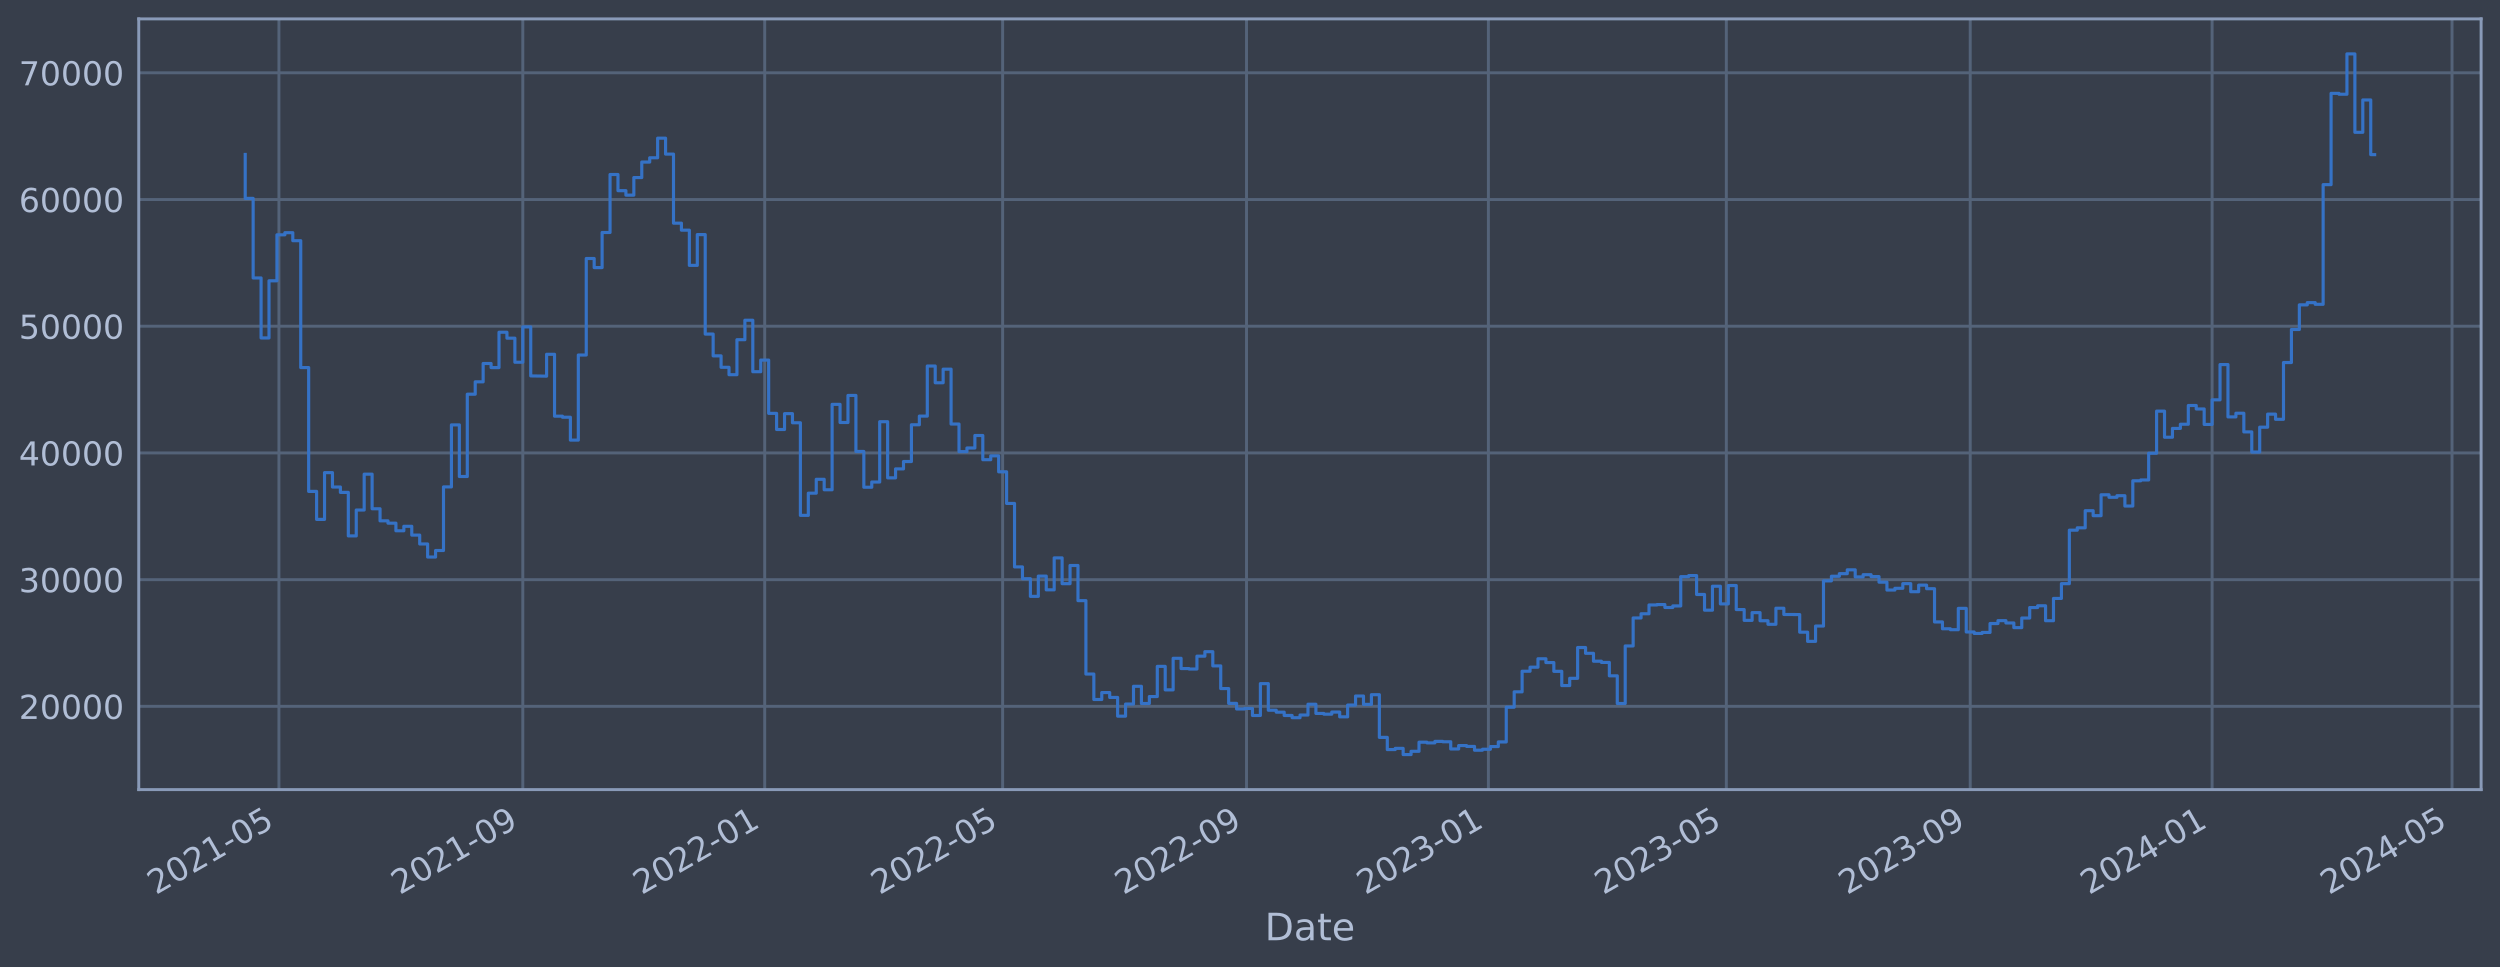
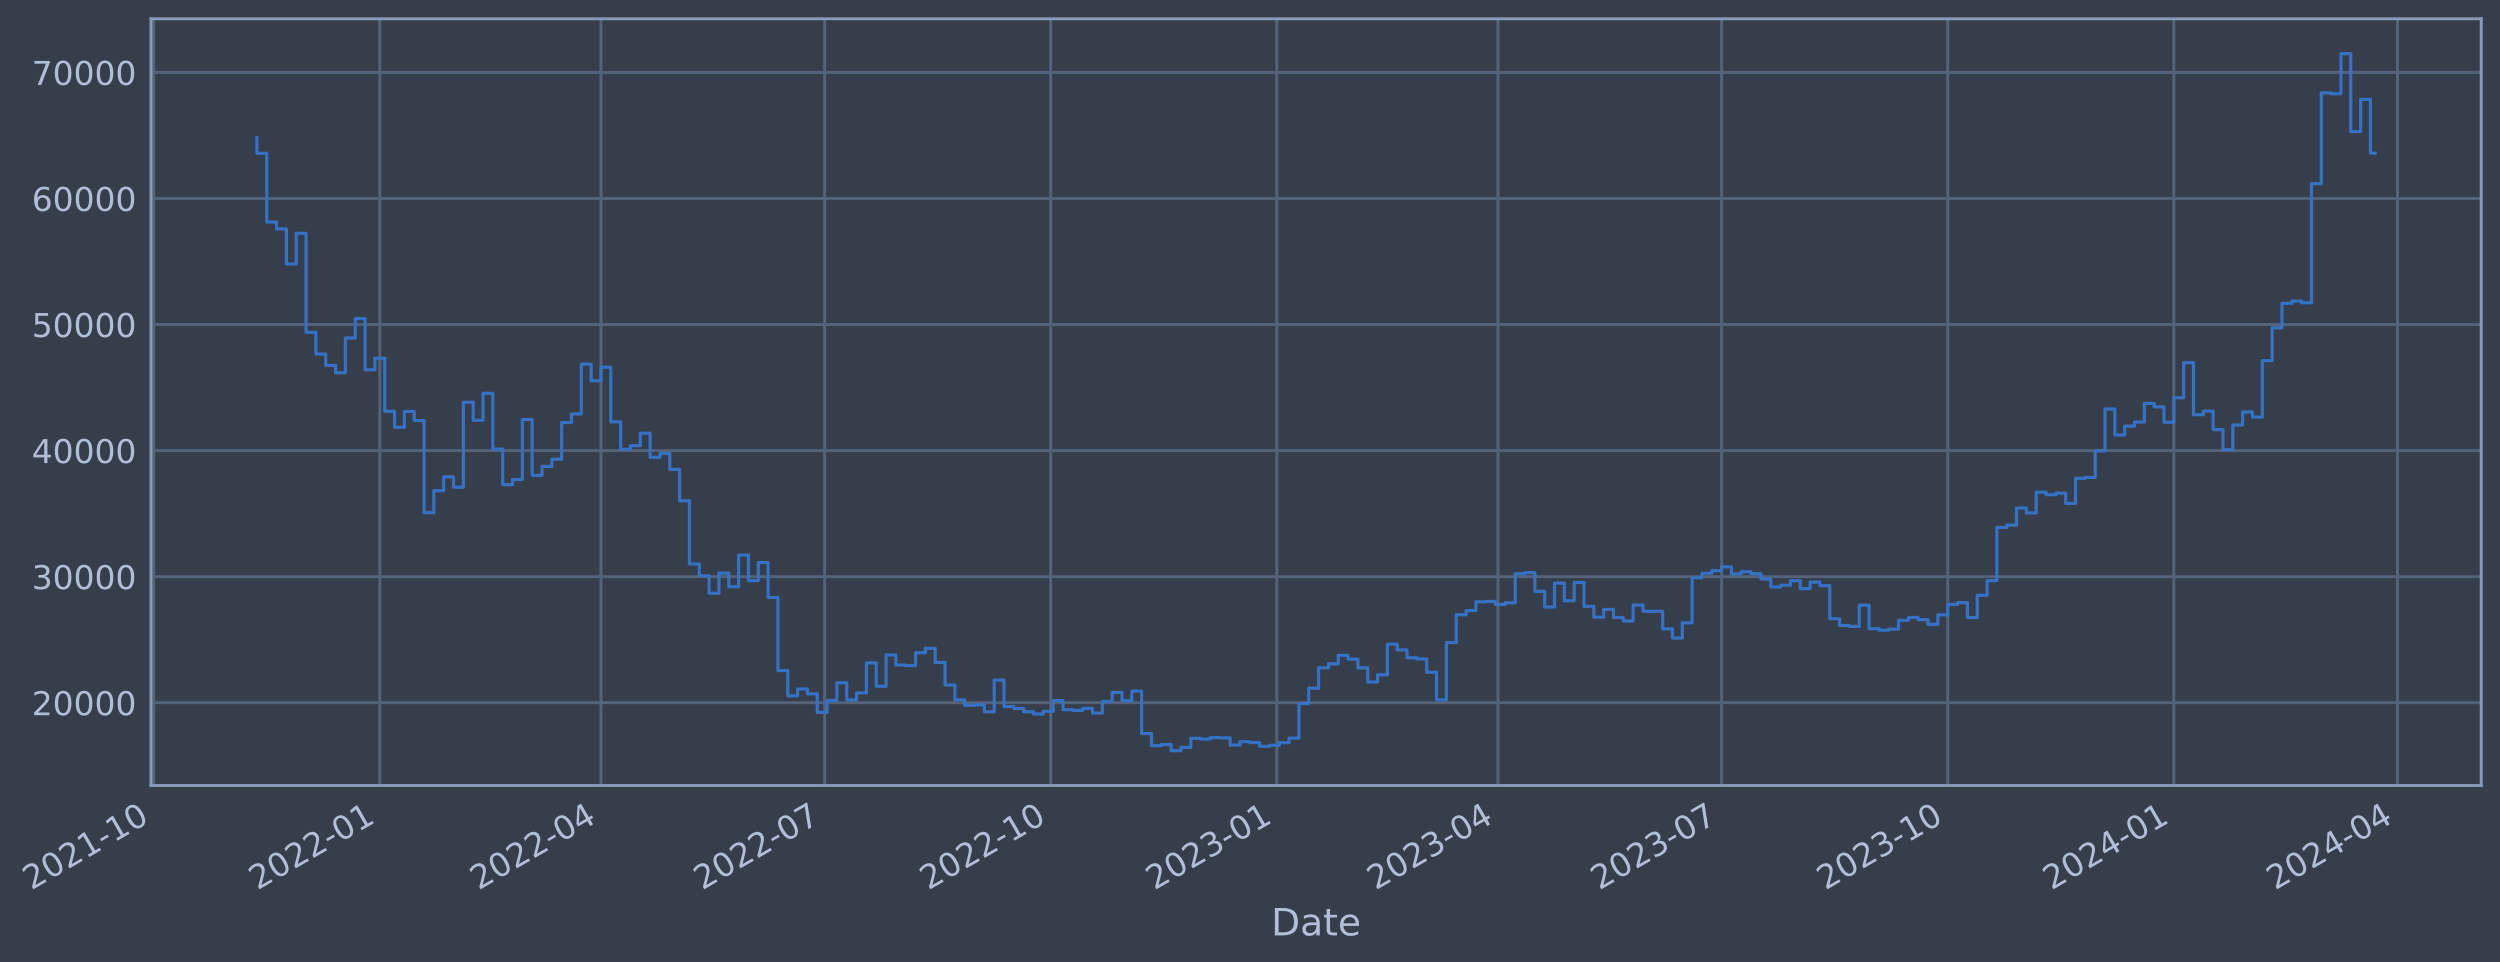
- <svg xmlns="http://www.w3.org/2000/svg" xmlns:xlink="http://www.w3.org/1999/xlink" width="952.884pt" height="368.58pt" viewBox="0 0 952.884 368.58" version="1.1">
+ <svg xmlns="http://www.w3.org/2000/svg" xmlns:xlink="http://www.w3.org/1999/xlink" width="957.856pt" height="368.58pt" viewBox="0 0 957.856 368.58" version="1.1">
  <defs>
    <style type="text/css">*{stroke-linejoin: round; stroke-linecap: butt}</style>
  </defs>
  <g id="figure_1">
    <g id="patch_1">
-       <path d="M 0 368.58  L 952.884 368.58  L 952.884 0  L 0 0  z " style="fill: #373e4b" />
+       <path d="M 0 368.58  L 957.856 368.58  L 957.856 0  L 0 0  z " style="fill: #373e4b" />
    </g>
    <g id="axes_1">
      <g id="patch_2">
-         <path d="M 52.884 300.96  L 945.684 300.96  L 945.684 7.2  L 52.884 7.2  z " style="fill: #373e4b" />
+         <path d="M 57.856 300.96  L 950.656 300.96  L 950.656 7.2  L 57.856 7.2  z " style="fill: #373e4b" />
      </g>
      <g id="matplotlib.axis_1">
        <g id="xtick_1">
          <g id="line2d_1">
-             <path d="M 106.313 300.96  L 106.313 7.2  " clip-path="url(#pd806ed8404)" style="fill: none; stroke: #546379; stroke-width: 1.12; stroke-linecap: square" />
+             <path d="M 58.89 300.96  L 58.89 7.2  " clip-path="url(#pe95bd32871)" style="fill: none; stroke: #546379; stroke-width: 1.12; stroke-linecap: square" />
          </g>
          <g id="line2d_2" />
          <g id="text_1">
-             <g style="fill: #b1bed6" transform="translate(59.40976 341.1745) rotate(-30) scale(0.126 -0.126)">
+             <g style="fill: #b1bed6" transform="translate(11.98702 341.1745) rotate(-30) scale(0.126 -0.126)">
              <defs>
                <path id="DejaVuSans-32" d="M 1228 531  L 3431 531  L 3431 0  L 469 0  L 469 531  Q 828 903 1448 1529  Q 2069 2156 2228 2338  Q 2531 2678 2651 2914  Q 2772 3150 2772 3378  Q 2772 3750 2511 3984  Q 2250 4219 1831 4219  Q 1534 4219 1204 4116  Q 875 4013 500 3803  L 500 4441  Q 881 4594 1212 4672  Q 1544 4750 1819 4750  Q 2544 4750 2975 4387  Q 3406 4025 3406 3419  Q 3406 3131 3298 2873  Q 3191 2616 2906 2266  Q 2828 2175 2409 1742  Q 1991 1309 1228 531  z " transform="scale(0.015625)" />
                <path id="DejaVuSans-30" d="M 2034 4250  Q 1547 4250 1301 3770  Q 1056 3291 1056 2328  Q 1056 1369 1301 889  Q 1547 409 2034 409  Q 2525 409 2770 889  Q 3016 1369 3016 2328  Q 3016 3291 2770 3770  Q 2525 4250 2034 4250  z M 2034 4750  Q 2819 4750 3233 4129  Q 3647 3509 3647 2328  Q 3647 1150 3233 529  Q 2819 -91 2034 -91  Q 1250 -91 836 529  Q 422 1150 422 2328  Q 422 3509 836 4129  Q 1250 4750 2034 4750  z " transform="scale(0.015625)" />
                <path id="DejaVuSans-31" d="M 794 531  L 1825 531  L 1825 4091  L 703 3866  L 703 4441  L 1819 4666  L 2450 4666  L 2450 531  L 3481 531  L 3481 0  L 794 0  L 794 531  z " transform="scale(0.015625)" />
                <path id="DejaVuSans-2d" d="M 313 2009  L 1997 2009  L 1997 1497  L 313 1497  L 313 2009  z " transform="scale(0.015625)" />
-                 <path id="DejaVuSans-35" d="M 691 4666  L 3169 4666  L 3169 4134  L 1269 4134  L 1269 2991  Q 1406 3038 1543 3061  Q 1681 3084 1819 3084  Q 2600 3084 3056 2656  Q 3513 2228 3513 1497  Q 3513 744 3044 326  Q 2575 -91 1722 -91  Q 1428 -91 1123 -41  Q 819 9 494 109  L 494 744  Q 775 591 1075 516  Q 1375 441 1709 441  Q 2250 441 2565 725  Q 2881 1009 2881 1497  Q 2881 1984 2565 2268  Q 2250 2553 1709 2553  Q 1456 2553 1204 2497  Q 953 2441 691 2322  L 691 4666  z " transform="scale(0.015625)" />
              </defs>
              <use xlink:href="#DejaVuSans-32" />
              <use xlink:href="#DejaVuSans-30" x="63.623" />
              <use xlink:href="#DejaVuSans-32" x="127.246" />
              <use xlink:href="#DejaVuSans-31" x="190.869" />
              <use xlink:href="#DejaVuSans-2d" x="254.492" />
-               <use xlink:href="#DejaVuSans-30" x="290.576" />
-               <use xlink:href="#DejaVuSans-35" x="354.199" />
+               <use xlink:href="#DejaVuSans-31" x="290.576" />
+               <use xlink:href="#DejaVuSans-30" x="354.199" />
            </g>
          </g>
        </g>
        <g id="xtick_2">
          <g id="line2d_3">
-             <path d="M 199.268 300.96  L 199.268 7.2  " clip-path="url(#pd806ed8404)" style="fill: none; stroke: #546379; stroke-width: 1.12; stroke-linecap: square" />
+             <path d="M 145.517 300.96  L 145.517 7.2  " clip-path="url(#pe95bd32871)" style="fill: none; stroke: #546379; stroke-width: 1.12; stroke-linecap: square" />
          </g>
          <g id="line2d_4" />
          <g id="text_2">
-             <g style="fill: #b1bed6" transform="translate(152.365 341.1745) rotate(-30) scale(0.126 -0.126)">
-               <defs>
-                 <path id="DejaVuSans-39" d="M 703 97  L 703 672  Q 941 559 1184 500  Q 1428 441 1663 441  Q 2288 441 2617 861  Q 2947 1281 2994 2138  Q 2813 1869 2534 1725  Q 2256 1581 1919 1581  Q 1219 1581 811 2004  Q 403 2428 403 3163  Q 403 3881 828 4315  Q 1253 4750 1959 4750  Q 2769 4750 3195 4129  Q 3622 3509 3622 2328  Q 3622 1225 3098 567  Q 2575 -91 1691 -91  Q 1453 -91 1209 -44  Q 966 3 703 97  z M 1959 2075  Q 2384 2075 2632 2365  Q 2881 2656 2881 3163  Q 2881 3666 2632 3958  Q 2384 4250 1959 4250  Q 1534 4250 1286 3958  Q 1038 3666 1038 3163  Q 1038 2656 1286 2365  Q 1534 2075 1959 2075  z " transform="scale(0.015625)" />
-               </defs>
-               <use xlink:href="#DejaVuSans-32" />
-               <use xlink:href="#DejaVuSans-30" x="63.623" />
-               <use xlink:href="#DejaVuSans-32" x="127.246" />
-               <use xlink:href="#DejaVuSans-31" x="190.869" />
-               <use xlink:href="#DejaVuSans-2d" x="254.492" />
-               <use xlink:href="#DejaVuSans-30" x="290.576" />
-               <use xlink:href="#DejaVuSans-39" x="354.199" />
+             <g style="fill: #b1bed6" transform="translate(98.61408 341.1745) rotate(-30) scale(0.126 -0.126)">
+               <use xlink:href="#DejaVuSans-32" />
+               <use xlink:href="#DejaVuSans-30" x="63.623" />
+               <use xlink:href="#DejaVuSans-32" x="127.246" />
+               <use xlink:href="#DejaVuSans-32" x="190.869" />
+               <use xlink:href="#DejaVuSans-2d" x="254.492" />
+               <use xlink:href="#DejaVuSans-30" x="290.576" />
+               <use xlink:href="#DejaVuSans-31" x="354.199" />
            </g>
          </g>
        </g>
        <g id="xtick_3">
          <g id="line2d_5">
-             <path d="M 291.468 300.96  L 291.468 7.2  " clip-path="url(#pd806ed8404)" style="fill: none; stroke: #546379; stroke-width: 1.12; stroke-linecap: square" />
+             <path d="M 230.261 300.96  L 230.261 7.2  " clip-path="url(#pe95bd32871)" style="fill: none; stroke: #546379; stroke-width: 1.12; stroke-linecap: square" />
          </g>
          <g id="line2d_6" />
          <g id="text_3">
-             <g style="fill: #b1bed6" transform="translate(244.5644 341.1745) rotate(-30) scale(0.126 -0.126)">
+             <g style="fill: #b1bed6" transform="translate(183.3579 341.1745) rotate(-30) scale(0.126 -0.126)">
+               <defs>
+                 <path id="DejaVuSans-34" d="M 2419 4116  L 825 1625  L 2419 1625  L 2419 4116  z M 2253 4666  L 3047 4666  L 3047 1625  L 3713 1625  L 3713 1100  L 3047 1100  L 3047 0  L 2419 0  L 2419 1100  L 313 1100  L 313 1709  L 2253 4666  z " transform="scale(0.015625)" />
+               </defs>
              <use xlink:href="#DejaVuSans-32" />
              <use xlink:href="#DejaVuSans-30" x="63.623" />
              <use xlink:href="#DejaVuSans-32" x="127.246" />
              <use xlink:href="#DejaVuSans-32" x="190.869" />
              <use xlink:href="#DejaVuSans-2d" x="254.492" />
              <use xlink:href="#DejaVuSans-30" x="290.576" />
-               <use xlink:href="#DejaVuSans-31" x="354.199" />
+               <use xlink:href="#DejaVuSans-34" x="354.199" />
            </g>
          </g>
        </g>
        <g id="xtick_4">
          <g id="line2d_7">
-             <path d="M 382.156 300.96  L 382.156 7.2  " clip-path="url(#pd806ed8404)" style="fill: none; stroke: #546379; stroke-width: 1.12; stroke-linecap: square" />
+             <path d="M 315.947 300.96  L 315.947 7.2  " clip-path="url(#pe95bd32871)" style="fill: none; stroke: #546379; stroke-width: 1.12; stroke-linecap: square" />
          </g>
          <g id="line2d_8" />
          <g id="text_4">
-             <g style="fill: #b1bed6" transform="translate(335.2524 341.1745) rotate(-30) scale(0.126 -0.126)">
+             <g style="fill: #b1bed6" transform="translate(269.0434 341.1745) rotate(-30) scale(0.126 -0.126)">
+               <defs>
+                 <path id="DejaVuSans-37" d="M 525 4666  L 3525 4666  L 3525 4397  L 1831 0  L 1172 0  L 2766 4134  L 525 4134  L 525 4666  z " transform="scale(0.015625)" />
+               </defs>
              <use xlink:href="#DejaVuSans-32" />
              <use xlink:href="#DejaVuSans-30" x="63.623" />
              <use xlink:href="#DejaVuSans-32" x="127.246" />
              <use xlink:href="#DejaVuSans-32" x="190.869" />
              <use xlink:href="#DejaVuSans-2d" x="254.492" />
              <use xlink:href="#DejaVuSans-30" x="290.576" />
-               <use xlink:href="#DejaVuSans-35" x="354.199" />
+               <use xlink:href="#DejaVuSans-37" x="354.199" />
            </g>
          </g>
        </g>
        <g id="xtick_5">
          <g id="line2d_9">
-             <path d="M 475.111 300.96  L 475.111 7.2  " clip-path="url(#pd806ed8404)" style="fill: none; stroke: #546379; stroke-width: 1.12; stroke-linecap: square" />
+             <path d="M 402.574 300.96  L 402.574 7.2  " clip-path="url(#pe95bd32871)" style="fill: none; stroke: #546379; stroke-width: 1.12; stroke-linecap: square" />
          </g>
          <g id="line2d_10" />
          <g id="text_5">
-             <g style="fill: #b1bed6" transform="translate(428.2076 341.1745) rotate(-30) scale(0.126 -0.126)">
+             <g style="fill: #b1bed6" transform="translate(355.6705 341.1745) rotate(-30) scale(0.126 -0.126)">
              <use xlink:href="#DejaVuSans-32" />
              <use xlink:href="#DejaVuSans-30" x="63.623" />
              <use xlink:href="#DejaVuSans-32" x="127.246" />
              <use xlink:href="#DejaVuSans-32" x="190.869" />
              <use xlink:href="#DejaVuSans-2d" x="254.492" />
-               <use xlink:href="#DejaVuSans-30" x="290.576" />
-               <use xlink:href="#DejaVuSans-39" x="354.199" />
+               <use xlink:href="#DejaVuSans-31" x="290.576" />
+               <use xlink:href="#DejaVuSans-30" x="354.199" />
            </g>
          </g>
        </g>
        <g id="xtick_6">
          <g id="line2d_11">
-             <path d="M 567.31 300.96  L 567.31 7.2  " clip-path="url(#pd806ed8404)" style="fill: none; stroke: #546379; stroke-width: 1.12; stroke-linecap: square" />
+             <path d="M 489.201 300.96  L 489.201 7.2  " clip-path="url(#pe95bd32871)" style="fill: none; stroke: #546379; stroke-width: 1.12; stroke-linecap: square" />
          </g>
          <g id="line2d_12" />
          <g id="text_6">
-             <g style="fill: #b1bed6" transform="translate(520.4071 341.1745) rotate(-30) scale(0.126 -0.126)">
+             <g style="fill: #b1bed6" transform="translate(442.2975 341.1745) rotate(-30) scale(0.126 -0.126)">
              <defs>
                <path id="DejaVuSans-33" d="M 2597 2516  Q 3050 2419 3304 2112  Q 3559 1806 3559 1356  Q 3559 666 3084 287  Q 2609 -91 1734 -91  Q 1441 -91 1130 -33  Q 819 25 488 141  L 488 750  Q 750 597 1062 519  Q 1375 441 1716 441  Q 2309 441 2620 675  Q 2931 909 2931 1356  Q 2931 1769 2642 2001  Q 2353 2234 1838 2234  L 1294 2234  L 1294 2753  L 1863 2753  Q 2328 2753 2575 2939  Q 2822 3125 2822 3475  Q 2822 3834 2567 4026  Q 2313 4219 1838 4219  Q 1578 4219 1281 4162  Q 984 4106 628 3988  L 628 4550  Q 988 4650 1302 4700  Q 1616 4750 1894 4750  Q 2613 4750 3031 4423  Q 3450 4097 3450 3541  Q 3450 3153 3228 2886  Q 3006 2619 2597 2516  z " transform="scale(0.015625)" />
              </defs>
              <use xlink:href="#DejaVuSans-32" />
              <use xlink:href="#DejaVuSans-30" x="63.623" />
              <use xlink:href="#DejaVuSans-32" x="127.246" />
              <use xlink:href="#DejaVuSans-33" x="190.869" />
              <use xlink:href="#DejaVuSans-2d" x="254.492" />
              <use xlink:href="#DejaVuSans-30" x="290.576" />
              <use xlink:href="#DejaVuSans-31" x="354.199" />
            </g>
          </g>
        </g>
        <g id="xtick_7">
          <g id="line2d_13">
-             <path d="M 657.998 300.96  L 657.998 7.2  " clip-path="url(#pd806ed8404)" style="fill: none; stroke: #546379; stroke-width: 1.12; stroke-linecap: square" />
+             <path d="M 573.945 300.96  L 573.945 7.2  " clip-path="url(#pe95bd32871)" style="fill: none; stroke: #546379; stroke-width: 1.12; stroke-linecap: square" />
          </g>
          <g id="line2d_14" />
          <g id="text_7">
-             <g style="fill: #b1bed6" transform="translate(611.0951 341.1745) rotate(-30) scale(0.126 -0.126)">
+             <g style="fill: #b1bed6" transform="translate(527.0414 341.1745) rotate(-30) scale(0.126 -0.126)">
              <use xlink:href="#DejaVuSans-32" />
              <use xlink:href="#DejaVuSans-30" x="63.623" />
              <use xlink:href="#DejaVuSans-32" x="127.246" />
              <use xlink:href="#DejaVuSans-33" x="190.869" />
              <use xlink:href="#DejaVuSans-2d" x="254.492" />
              <use xlink:href="#DejaVuSans-30" x="290.576" />
-               <use xlink:href="#DejaVuSans-35" x="354.199" />
+               <use xlink:href="#DejaVuSans-34" x="354.199" />
            </g>
          </g>
        </g>
        <g id="xtick_8">
          <g id="line2d_15">
-             <path d="M 750.954 300.96  L 750.954 7.2  " clip-path="url(#pd806ed8404)" style="fill: none; stroke: #546379; stroke-width: 1.12; stroke-linecap: square" />
+             <path d="M 659.63 300.96  L 659.63 7.2  " clip-path="url(#pe95bd32871)" style="fill: none; stroke: #546379; stroke-width: 1.12; stroke-linecap: square" />
          </g>
          <g id="line2d_16" />
          <g id="text_8">
-             <g style="fill: #b1bed6" transform="translate(704.0503 341.1745) rotate(-30) scale(0.126 -0.126)">
+             <g style="fill: #b1bed6" transform="translate(612.7269 341.1745) rotate(-30) scale(0.126 -0.126)">
              <use xlink:href="#DejaVuSans-32" />
              <use xlink:href="#DejaVuSans-30" x="63.623" />
              <use xlink:href="#DejaVuSans-32" x="127.246" />
              <use xlink:href="#DejaVuSans-33" x="190.869" />
              <use xlink:href="#DejaVuSans-2d" x="254.492" />
              <use xlink:href="#DejaVuSans-30" x="290.576" />
-               <use xlink:href="#DejaVuSans-39" x="354.199" />
+               <use xlink:href="#DejaVuSans-37" x="354.199" />
            </g>
          </g>
        </g>
        <g id="xtick_9">
          <g id="line2d_17">
-             <path d="M 843.153 300.96  L 843.153 7.2  " clip-path="url(#pd806ed8404)" style="fill: none; stroke: #546379; stroke-width: 1.12; stroke-linecap: square" />
+             <path d="M 746.257 300.96  L 746.257 7.2  " clip-path="url(#pe95bd32871)" style="fill: none; stroke: #546379; stroke-width: 1.12; stroke-linecap: square" />
          </g>
          <g id="line2d_18" />
          <g id="text_9">
-             <g style="fill: #b1bed6" transform="translate(796.2497 341.1745) rotate(-30) scale(0.126 -0.126)">
-               <defs>
-                 <path id="DejaVuSans-34" d="M 2419 4116  L 825 1625  L 2419 1625  L 2419 4116  z M 2253 4666  L 3047 4666  L 3047 1625  L 3713 1625  L 3713 1100  L 3047 1100  L 3047 0  L 2419 0  L 2419 1100  L 313 1100  L 313 1709  L 2253 4666  z " transform="scale(0.015625)" />
-               </defs>
-               <use xlink:href="#DejaVuSans-32" />
-               <use xlink:href="#DejaVuSans-30" x="63.623" />
-               <use xlink:href="#DejaVuSans-32" x="127.246" />
-               <use xlink:href="#DejaVuSans-34" x="190.869" />
-               <use xlink:href="#DejaVuSans-2d" x="254.492" />
-               <use xlink:href="#DejaVuSans-30" x="290.576" />
-               <use xlink:href="#DejaVuSans-31" x="354.199" />
+             <g style="fill: #b1bed6" transform="translate(699.3539 341.1745) rotate(-30) scale(0.126 -0.126)">
+               <use xlink:href="#DejaVuSans-32" />
+               <use xlink:href="#DejaVuSans-30" x="63.623" />
+               <use xlink:href="#DejaVuSans-32" x="127.246" />
+               <use xlink:href="#DejaVuSans-33" x="190.869" />
+               <use xlink:href="#DejaVuSans-2d" x="254.492" />
+               <use xlink:href="#DejaVuSans-31" x="290.576" />
+               <use xlink:href="#DejaVuSans-30" x="354.199" />
            </g>
          </g>
        </g>
        <g id="xtick_10">
          <g id="line2d_19">
-             <path d="M 934.597 300.96  L 934.597 7.2  " clip-path="url(#pd806ed8404)" style="fill: none; stroke: #546379; stroke-width: 1.12; stroke-linecap: square" />
+             <path d="M 832.884 300.96  L 832.884 7.2  " clip-path="url(#pe95bd32871)" style="fill: none; stroke: #546379; stroke-width: 1.12; stroke-linecap: square" />
          </g>
          <g id="line2d_20" />
          <g id="text_10">
-             <g style="fill: #b1bed6" transform="translate(887.6935 341.1745) rotate(-30) scale(0.126 -0.126)">
+             <g style="fill: #b1bed6" transform="translate(785.981 341.1745) rotate(-30) scale(0.126 -0.126)">
              <use xlink:href="#DejaVuSans-32" />
              <use xlink:href="#DejaVuSans-30" x="63.623" />
              <use xlink:href="#DejaVuSans-32" x="127.246" />
              <use xlink:href="#DejaVuSans-34" x="190.869" />
              <use xlink:href="#DejaVuSans-2d" x="254.492" />
              <use xlink:href="#DejaVuSans-30" x="290.576" />
-               <use xlink:href="#DejaVuSans-35" x="354.199" />
-             </g>
-           </g>
-         </g>
-         <g id="text_11">
-           <g style="fill: #b1bed6" transform="translate(482.0746 358.3856) scale(0.144 -0.144)">
+               <use xlink:href="#DejaVuSans-31" x="354.199" />
+             </g>
+           </g>
+         </g>
+         <g id="xtick_11">
+           <g id="line2d_21">
+             <path d="M 918.57 300.96  L 918.57 7.2  " clip-path="url(#pe95bd32871)" style="fill: none; stroke: #546379; stroke-width: 1.12; stroke-linecap: square" />
+           </g>
+           <g id="line2d_22" />
+           <g id="text_11">
+             <g style="fill: #b1bed6" transform="translate(871.6664 341.1745) rotate(-30) scale(0.126 -0.126)">
+               <use xlink:href="#DejaVuSans-32" />
+               <use xlink:href="#DejaVuSans-30" x="63.623" />
+               <use xlink:href="#DejaVuSans-32" x="127.246" />
+               <use xlink:href="#DejaVuSans-34" x="190.869" />
+               <use xlink:href="#DejaVuSans-2d" x="254.492" />
+               <use xlink:href="#DejaVuSans-30" x="290.576" />
+               <use xlink:href="#DejaVuSans-34" x="354.199" />
+             </g>
+           </g>
+         </g>
+         <g id="text_12">
+           <g style="fill: #b1bed6" transform="translate(487.0465 358.3856) scale(0.144 -0.144)">
            <defs>
              <path id="DejaVuSans-44" d="M 1259 4147  L 1259 519  L 2022 519  Q 2988 519 3436 956  Q 3884 1394 3884 2338  Q 3884 3275 3436 3711  Q 2988 4147 2022 4147  L 1259 4147  z M 628 4666  L 1925 4666  Q 3281 4666 3915 4102  Q 4550 3538 4550 2338  Q 4550 1131 3912 565  Q 3275 0 1925 0  L 628 0  L 628 4666  z " transform="scale(0.015625)" />
              <path id="DejaVuSans-61" d="M 2194 1759  Q 1497 1759 1228 1600  Q 959 1441 959 1056  Q 959 750 1161 570  Q 1363 391 1709 391  Q 2188 391 2477 730  Q 2766 1069 2766 1631  L 2766 1759  L 2194 1759  z M 3341 1997  L 3341 0  L 2766 0  L 2766 531  Q 2569 213 2275 61  Q 1981 -91 1556 -91  Q 1019 -91 701 211  Q 384 513 384 1019  Q 384 1609 779 1909  Q 1175 2209 1959 2209  L 2766 2209  L 2766 2266  Q 2766 2663 2505 2880  Q 2244 3097 1772 3097  Q 1472 3097 1187 3025  Q 903 2953 641 2809  L 641 3341  Q 956 3463 1253 3523  Q 1550 3584 1831 3584  Q 2591 3584 2966 3190  Q 3341 2797 3341 1997  z " transform="scale(0.015625)" />
              <path id="DejaVuSans-74" d="M 1172 4494  L 1172 3500  L 2356 3500  L 2356 3053  L 1172 3053  L 1172 1153  Q 1172 725 1289 603  Q 1406 481 1766 481  L 2356 481  L 2356 0  L 1766 0  Q 1100 0 847 248  Q 594 497 594 1153  L 594 3053  L 172 3053  L 172 3500  L 594 3500  L 594 4494  L 1172 4494  z " transform="scale(0.015625)" />
              <path id="DejaVuSans-65" d="M 3597 1894  L 3597 1613  L 953 1613  Q 991 1019 1311 708  Q 1631 397 2203 397  Q 2534 397 2845 478  Q 3156 559 3463 722  L 3463 178  Q 3153 47 2828 -22  Q 2503 -91 2169 -91  Q 1331 -91 842 396  Q 353 884 353 1716  Q 353 2575 817 3079  Q 1281 3584 2069 3584  Q 2775 3584 3186 3129  Q 3597 2675 3597 1894  z M 3022 2063  Q 3016 2534 2758 2815  Q 2500 3097 2075 3097  Q 1594 3097 1305 2825  Q 1016 2553 972 2059  L 3022 2063  z " transform="scale(0.015625)" />
            </defs>
            <use xlink:href="#DejaVuSans-44" />
            <use xlink:href="#DejaVuSans-61" x="77.002" />
            <use xlink:href="#DejaVuSans-74" x="138.281" />
            <use xlink:href="#DejaVuSans-65" x="177.49" />
          </g>
        </g>
      </g>
      <g id="matplotlib.axis_2">
        <g id="ytick_1">
-           <g id="line2d_21">
-             <path d="M 52.884 269.229  L 945.684 269.229  " clip-path="url(#pd806ed8404)" style="fill: none; stroke: #546379; stroke-width: 1.12; stroke-linecap: square" />
-           </g>
-           <g id="line2d_22" />
-           <g id="text_12">
-             <g style="fill: #b1bed6" transform="translate(7.2 274.0162) scale(0.126 -0.126)">
-               <use xlink:href="#DejaVuSans-32" />
-               <use xlink:href="#DejaVuSans-30" x="63.623" />
-               <use xlink:href="#DejaVuSans-30" x="127.246" />
-               <use xlink:href="#DejaVuSans-30" x="190.869" />
-               <use xlink:href="#DejaVuSans-30" x="254.492" />
-             </g>
-           </g>
-         </g>
-         <g id="ytick_2">
          <g id="line2d_23">
-             <path d="M 52.884 220.932  L 945.684 220.932  " clip-path="url(#pd806ed8404)" style="fill: none; stroke: #546379; stroke-width: 1.12; stroke-linecap: square" />
+             <path d="M 57.856 269.229  L 950.656 269.229  " clip-path="url(#pe95bd32871)" style="fill: none; stroke: #546379; stroke-width: 1.12; stroke-linecap: square" />
          </g>
          <g id="line2d_24" />
          <g id="text_13">
-             <g style="fill: #b1bed6" transform="translate(7.2 225.7194) scale(0.126 -0.126)">
-               <use xlink:href="#DejaVuSans-33" />
-               <use xlink:href="#DejaVuSans-30" x="63.623" />
-               <use xlink:href="#DejaVuSans-30" x="127.246" />
-               <use xlink:href="#DejaVuSans-30" x="190.869" />
-               <use xlink:href="#DejaVuSans-30" x="254.492" />
-             </g>
-           </g>
-         </g>
-         <g id="ytick_3">
+             <g style="fill: #b1bed6" transform="translate(12.17186 274.0162) scale(0.126 -0.126)">
+               <use xlink:href="#DejaVuSans-32" />
+               <use xlink:href="#DejaVuSans-30" x="63.623" />
+               <use xlink:href="#DejaVuSans-30" x="127.246" />
+               <use xlink:href="#DejaVuSans-30" x="190.869" />
+               <use xlink:href="#DejaVuSans-30" x="254.492" />
+             </g>
+           </g>
+         </g>
+         <g id="ytick_2">
          <g id="line2d_25">
-             <path d="M 52.884 172.636  L 945.684 172.636  " clip-path="url(#pd806ed8404)" style="fill: none; stroke: #546379; stroke-width: 1.12; stroke-linecap: square" />
+             <path d="M 57.856 220.932  L 950.656 220.932  " clip-path="url(#pe95bd32871)" style="fill: none; stroke: #546379; stroke-width: 1.12; stroke-linecap: square" />
          </g>
          <g id="line2d_26" />
          <g id="text_14">
-             <g style="fill: #b1bed6" transform="translate(7.2 177.4226) scale(0.126 -0.126)">
-               <use xlink:href="#DejaVuSans-34" />
-               <use xlink:href="#DejaVuSans-30" x="63.623" />
-               <use xlink:href="#DejaVuSans-30" x="127.246" />
-               <use xlink:href="#DejaVuSans-30" x="190.869" />
-               <use xlink:href="#DejaVuSans-30" x="254.492" />
-             </g>
-           </g>
-         </g>
-         <g id="ytick_4">
+             <g style="fill: #b1bed6" transform="translate(12.17186 225.7194) scale(0.126 -0.126)">
+               <use xlink:href="#DejaVuSans-33" />
+               <use xlink:href="#DejaVuSans-30" x="63.623" />
+               <use xlink:href="#DejaVuSans-30" x="127.246" />
+               <use xlink:href="#DejaVuSans-30" x="190.869" />
+               <use xlink:href="#DejaVuSans-30" x="254.492" />
+             </g>
+           </g>
+         </g>
+         <g id="ytick_3">
          <g id="line2d_27">
-             <path d="M 52.884 124.339  L 945.684 124.339  " clip-path="url(#pd806ed8404)" style="fill: none; stroke: #546379; stroke-width: 1.12; stroke-linecap: square" />
+             <path d="M 57.856 172.636  L 950.656 172.636  " clip-path="url(#pe95bd32871)" style="fill: none; stroke: #546379; stroke-width: 1.12; stroke-linecap: square" />
          </g>
          <g id="line2d_28" />
          <g id="text_15">
-             <g style="fill: #b1bed6" transform="translate(7.2 129.1258) scale(0.126 -0.126)">
-               <use xlink:href="#DejaVuSans-35" />
-               <use xlink:href="#DejaVuSans-30" x="63.623" />
-               <use xlink:href="#DejaVuSans-30" x="127.246" />
-               <use xlink:href="#DejaVuSans-30" x="190.869" />
-               <use xlink:href="#DejaVuSans-30" x="254.492" />
-             </g>
-           </g>
-         </g>
-         <g id="ytick_5">
+             <g style="fill: #b1bed6" transform="translate(12.17186 177.4226) scale(0.126 -0.126)">
+               <use xlink:href="#DejaVuSans-34" />
+               <use xlink:href="#DejaVuSans-30" x="63.623" />
+               <use xlink:href="#DejaVuSans-30" x="127.246" />
+               <use xlink:href="#DejaVuSans-30" x="190.869" />
+               <use xlink:href="#DejaVuSans-30" x="254.492" />
+             </g>
+           </g>
+         </g>
+         <g id="ytick_4">
          <g id="line2d_29">
-             <path d="M 52.884 76.042  L 945.684 76.042  " clip-path="url(#pd806ed8404)" style="fill: none; stroke: #546379; stroke-width: 1.12; stroke-linecap: square" />
+             <path d="M 57.856 124.339  L 950.656 124.339  " clip-path="url(#pe95bd32871)" style="fill: none; stroke: #546379; stroke-width: 1.12; stroke-linecap: square" />
          </g>
          <g id="line2d_30" />
          <g id="text_16">
-             <g style="fill: #b1bed6" transform="translate(7.2 80.82899) scale(0.126 -0.126)">
-               <defs>
-                 <path id="DejaVuSans-36" d="M 2113 2584  Q 1688 2584 1439 2293  Q 1191 2003 1191 1497  Q 1191 994 1439 701  Q 1688 409 2113 409  Q 2538 409 2786 701  Q 3034 994 3034 1497  Q 3034 2003 2786 2293  Q 2538 2584 2113 2584  z M 3366 4563  L 3366 3988  Q 3128 4100 2886 4159  Q 2644 4219 2406 4219  Q 1781 4219 1451 3797  Q 1122 3375 1075 2522  Q 1259 2794 1537 2939  Q 1816 3084 2150 3084  Q 2853 3084 3261 2657  Q 3669 2231 3669 1497  Q 3669 778 3244 343  Q 2819 -91 2113 -91  Q 1303 -91 875 529  Q 447 1150 447 2328  Q 447 3434 972 4092  Q 1497 4750 2381 4750  Q 2619 4750 2861 4703  Q 3103 4656 3366 4563  z " transform="scale(0.015625)" />
-               </defs>
-               <use xlink:href="#DejaVuSans-36" />
-               <use xlink:href="#DejaVuSans-30" x="63.623" />
-               <use xlink:href="#DejaVuSans-30" x="127.246" />
-               <use xlink:href="#DejaVuSans-30" x="190.869" />
-               <use xlink:href="#DejaVuSans-30" x="254.492" />
-             </g>
-           </g>
-         </g>
-         <g id="ytick_6">
+             <g style="fill: #b1bed6" transform="translate(12.17186 129.1258) scale(0.126 -0.126)">
+               <defs>
+                 <path id="DejaVuSans-35" d="M 691 4666  L 3169 4666  L 3169 4134  L 1269 4134  L 1269 2991  Q 1406 3038 1543 3061  Q 1681 3084 1819 3084  Q 2600 3084 3056 2656  Q 3513 2228 3513 1497  Q 3513 744 3044 326  Q 2575 -91 1722 -91  Q 1428 -91 1123 -41  Q 819 9 494 109  L 494 744  Q 775 591 1075 516  Q 1375 441 1709 441  Q 2250 441 2565 725  Q 2881 1009 2881 1497  Q 2881 1984 2565 2268  Q 2250 2553 1709 2553  Q 1456 2553 1204 2497  Q 953 2441 691 2322  L 691 4666  z " transform="scale(0.015625)" />
+               </defs>
+               <use xlink:href="#DejaVuSans-35" />
+               <use xlink:href="#DejaVuSans-30" x="63.623" />
+               <use xlink:href="#DejaVuSans-30" x="127.246" />
+               <use xlink:href="#DejaVuSans-30" x="190.869" />
+               <use xlink:href="#DejaVuSans-30" x="254.492" />
+             </g>
+           </g>
+         </g>
+         <g id="ytick_5">
          <g id="line2d_31">
-             <path d="M 52.884 27.745  L 945.684 27.745  " clip-path="url(#pd806ed8404)" style="fill: none; stroke: #546379; stroke-width: 1.12; stroke-linecap: square" />
+             <path d="M 57.856 76.042  L 950.656 76.042  " clip-path="url(#pe95bd32871)" style="fill: none; stroke: #546379; stroke-width: 1.12; stroke-linecap: square" />
          </g>
          <g id="line2d_32" />
          <g id="text_17">
-             <g style="fill: #b1bed6" transform="translate(7.2 32.5322) scale(0.126 -0.126)">
-               <defs>
-                 <path id="DejaVuSans-37" d="M 525 4666  L 3525 4666  L 3525 4397  L 1831 0  L 1172 0  L 2766 4134  L 525 4134  L 525 4666  z " transform="scale(0.015625)" />
-               </defs>
+             <g style="fill: #b1bed6" transform="translate(12.17186 80.82899) scale(0.126 -0.126)">
+               <defs>
+                 <path id="DejaVuSans-36" d="M 2113 2584  Q 1688 2584 1439 2293  Q 1191 2003 1191 1497  Q 1191 994 1439 701  Q 1688 409 2113 409  Q 2538 409 2786 701  Q 3034 994 3034 1497  Q 3034 2003 2786 2293  Q 2538 2584 2113 2584  z M 3366 4563  L 3366 3988  Q 3128 4100 2886 4159  Q 2644 4219 2406 4219  Q 1781 4219 1451 3797  Q 1122 3375 1075 2522  Q 1259 2794 1537 2939  Q 1816 3084 2150 3084  Q 2853 3084 3261 2657  Q 3669 2231 3669 1497  Q 3669 778 3244 343  Q 2819 -91 2113 -91  Q 1303 -91 875 529  Q 447 1150 447 2328  Q 447 3434 972 4092  Q 1497 4750 2381 4750  Q 2619 4750 2861 4703  Q 3103 4656 3366 4563  z " transform="scale(0.015625)" />
+               </defs>
+               <use xlink:href="#DejaVuSans-36" />
+               <use xlink:href="#DejaVuSans-30" x="63.623" />
+               <use xlink:href="#DejaVuSans-30" x="127.246" />
+               <use xlink:href="#DejaVuSans-30" x="190.869" />
+               <use xlink:href="#DejaVuSans-30" x="254.492" />
+             </g>
+           </g>
+         </g>
+         <g id="ytick_6">
+           <g id="line2d_33">
+             <path d="M 57.856 27.745  L 950.656 27.745  " clip-path="url(#pe95bd32871)" style="fill: none; stroke: #546379; stroke-width: 1.12; stroke-linecap: square" />
+           </g>
+           <g id="line2d_34" />
+           <g id="text_18">
+             <g style="fill: #b1bed6" transform="translate(12.17186 32.5322) scale(0.126 -0.126)">
              <use xlink:href="#DejaVuSans-37" />
              <use xlink:href="#DejaVuSans-30" x="63.623" />
              <use xlink:href="#DejaVuSans-30" x="127.246" />
              <use xlink:href="#DejaVuSans-30" x="190.869" />
              <use xlink:href="#DejaVuSans-30" x="254.492" />
            </g>
          </g>
        </g>
      </g>
-       <g id="line2d_33">
-         <path d="M 93.466 58.875  L 93.466 75.621  L 96.489 75.621  L 96.489 105.943  L 99.511 105.943  L 99.511 128.803  L 102.534 128.803  L 102.534 107.028  L 105.557 107.028  L 105.557 89.501  L 108.58 89.501  L 108.58 88.694  L 111.603 88.694  L 111.603 91.738  L 114.626 91.738  L 114.626 140.1  L 117.649 140.1  L 117.649 187.297  L 120.672 187.297  L 120.672 197.969  L 123.695 197.969  L 123.695 180.144  L 126.718 180.144  L 126.718 185.625  L 129.741 185.625  L 129.741 187.678  L 132.764 187.678  L 132.764 204.269  L 135.787 204.269  L 135.787 194.394  L 138.81 194.394  L 138.81 180.726  L 141.833 180.726  L 141.833 193.923  L 144.855 193.923  L 144.855 198.526  L 147.878 198.526  L 147.878 199.408  L 150.901 199.408  L 150.901 202.305  L 153.924 202.305  L 153.924 200.595  L 156.947 200.595  L 156.947 203.953  L 159.97 203.953  L 159.97 207.339  L 162.993 207.339  L 162.993 212.319  L 166.016 212.319  L 166.016 209.834  L 169.039 209.834  L 169.039 185.588  L 172.062 185.588  L 172.062 161.942  L 175.085 161.942  L 175.085 181.628  L 178.108 181.628  L 178.108 150.254  L 181.131 150.254  L 181.131 145.534  L 184.154 145.534  L 184.154 138.555  L 187.177 138.555  L 187.177 140.109  L 190.199 140.109  L 190.199 126.64  L 193.222 126.64  L 193.222 128.894  L 196.245 128.894  L 196.245 138.075  L 199.268 138.075  L 199.268 124.593  L 202.291 124.593  L 202.291 143.279  L 208.337 143.372  L 208.337 135.035  L 211.36 135.035  L 211.36 158.622  L 214.383 158.622  L 214.383 159.037  L 217.406 159.037  L 217.406 167.752  L 220.429 167.752  L 220.429 135.316  L 223.452 135.316  L 223.452 98.53  L 226.475 98.53  L 226.475 101.998  L 229.498 101.998  L 229.498 88.61  L 232.52 88.61  L 232.52 66.52  L 235.543 66.52  L 235.543 72.675  L 238.566 72.675  L 238.566 74.375  L 241.589 74.375  L 241.589 67.68  L 244.612 67.68  L 244.612 61.771  L 247.635 61.771  L 247.635 60.137  L 250.658 60.137  L 250.658 52.672  L 253.681 52.672  L 253.681 58.731  L 256.704 58.731  L 256.704 85.059  L 259.727 85.059  L 259.727 87.738  L 262.75 87.738  L 262.75 101.151  L 265.773 101.151  L 265.773 89.421  L 268.796 89.421  L 268.796 127.331  L 271.819 127.331  L 271.819 135.642  L 274.842 135.642  L 274.842 140.001  L 277.864 140.001  L 277.864 142.819  L 280.887 142.819  L 280.887 129.484  L 283.91 129.484  L 283.91 122.065  L 286.933 122.065  L 286.933 141.683  L 289.956 141.683  L 289.956 137.244  L 292.979 137.244  L 292.979 157.564  L 296.002 157.564  L 296.002 163.705  L 299.025 163.705  L 299.025 157.667  L 302.048 157.667  L 302.048 161.134  L 305.071 161.134  L 305.071 196.439  L 308.094 196.439  L 308.094 187.977  L 311.117 187.977  L 311.117 182.688  L 314.14 182.688  L 314.14 186.678  L 317.163 186.678  L 317.163 154.118  L 320.186 154.118  L 320.186 161.038  L 323.208 161.038  L 323.208 150.727  L 326.231 150.727  L 326.231 172.08  L 329.254 172.08  L 329.254 185.717  L 332.277 185.717  L 332.277 183.722  L 335.3 183.722  L 335.3 160.733  L 338.323 160.733  L 338.323 182.138  L 341.346 182.138  L 341.346 178.716  L 344.369 178.716  L 344.369 175.916  L 347.392 175.916  L 347.392 161.902  L 350.415 161.902  L 350.415 158.605  L 353.438 158.605  L 353.438 139.511  L 356.461 139.511  L 356.461 145.883  L 359.484 145.883  L 359.484 140.705  L 362.507 140.705  L 362.507 161.629  L 365.53 161.629  L 365.53 172.142  L 368.552 172.142  L 368.552 170.758  L 371.575 170.758  L 371.575 165.991  L 374.598 165.991  L 374.598 175.217  L 377.621 175.217  L 377.621 173.746  L 380.644 173.746  L 380.644 179.829  L 383.667 179.829  L 383.667 191.891  L 386.69 191.891  L 386.69 216.084  L 389.713 216.084  L 389.713 220.572  L 392.736 220.572  L 392.736 227.303  L 395.759 227.303  L 395.759 219.585  L 398.782 219.585  L 398.782 224.825  L 401.805 224.825  L 401.805 212.647  L 404.828 212.647  L 404.828 222.469  L 407.851 222.469  L 407.851 215.534  L 410.874 215.534  L 410.874 228.928  L 413.896 228.928  L 413.896 256.91  L 416.919 256.91  L 416.919 266.619  L 419.942 266.619  L 419.942 263.973  L 422.965 263.973  L 422.965 265.838  L 425.988 265.838  L 425.988 272.964  L 429.011 272.964  L 429.011 268.351  L 432.034 268.351  L 432.034 261.586  L 435.057 261.586  L 435.057 268.149  L 438.08 268.149  L 438.08 265.49  L 441.103 265.49  L 441.103 253.996  L 444.126 253.996  L 444.126 262.947  L 447.149 262.947  L 447.149 250.915  L 450.172 250.915  L 450.172 254.828  L 453.195 254.828  L 453.195 254.995  L 456.218 254.995  L 456.218 250.104  L 459.24 250.104  L 459.24 248.39  L 462.263 248.39  L 462.263 253.803  L 465.286 253.803  L 465.286 262.453  L 468.309 262.453  L 468.309 268.102  L 471.332 268.102  L 471.332 270.229  L 474.355 270.229  L 474.355 270.026  L 477.378 270.026  L 477.378 272.706  L 480.401 272.706  L 480.401 260.562  L 483.424 260.562  L 483.424 270.704  L 486.447 270.704  L 486.447 271.44  L 489.47 271.44  L 489.47 272.704  L 492.493 272.704  L 492.493 273.552  L 495.516 273.552  L 495.516 272.539  L 498.539 272.539  L 498.539 268.419  L 501.562 268.419  L 501.562 271.925  L 504.584 271.925  L 504.584 272.207  L 507.607 272.207  L 507.607 271.407  L 510.63 271.407  L 510.63 273.231  L 513.653 273.231  L 513.653 268.74  L 516.676 268.74  L 516.676 265.287  L 519.699 265.287  L 519.699 268.485  L 522.722 268.485  L 522.722 264.784  L 525.745 264.784  L 525.745 281.061  L 528.768 281.061  L 528.768 285.708  L 531.791 285.708  L 531.791 285.248  L 534.814 285.248  L 534.814 287.607  L 537.837 287.607  L 537.837 286.358  L 540.86 286.358  L 540.86 282.894  L 543.883 282.894  L 543.883 283.15  L 546.906 283.15  L 546.906 282.585  L 549.928 282.585  L 549.928 282.719  L 552.951 282.719  L 552.951 285.468  L 555.974 285.468  L 555.974 284.179  L 558.997 284.179  L 558.997 284.5  L 562.02 284.5  L 562.02 285.943  L 565.043 285.943  L 565.043 285.584  L 568.066 285.584  L 568.066 284.557  L 571.089 284.557  L 571.089 282.791  L 574.112 282.791  L 574.112 269.551  L 577.135 269.551  L 577.135 263.698  L 580.158 263.698  L 580.158 255.839  L 583.181 255.839  L 583.181 254.307  L 586.204 254.307  L 586.204 251.09  L 589.227 251.09  L 589.227 252.545  L 592.25 252.545  L 592.25 255.881  L 595.272 255.881  L 595.272 261.315  L 598.295 261.315  L 598.295 258.547  L 601.318 258.547  L 601.318 246.81  L 604.341 246.81  L 604.341 249.014  L 607.364 249.014  L 607.364 252.02  L 610.387 252.02  L 610.387 252.483  L 613.41 252.483  L 613.41 257.587  L 616.433 257.587  L 616.433 268.143  L 619.456 268.143  L 619.456 246.204  L 622.479 246.204  L 622.479 235.54  L 625.502 235.54  L 625.502 233.942  L 628.525 233.942  L 628.525 230.592  L 631.548 230.592  L 631.548 230.432  L 634.571 230.432  L 634.571 231.547  L 637.594 231.547  L 637.594 230.951  L 640.616 230.951  L 640.616 219.797  L 643.639 219.797  L 643.639 219.39  L 646.662 219.39  L 646.662 226.585  L 649.685 226.585  L 649.685 232.569  L 652.708 232.569  L 652.708 223.442  L 655.731 223.442  L 655.731 230.173  L 658.754 230.173  L 658.754 223.176  L 661.777 223.176  L 661.777 232.33  L 664.8 232.33  L 664.8 236.455  L 667.823 236.455  L 667.823 233.498  L 670.846 233.498  L 670.846 236.597  L 673.869 236.597  L 673.869 237.946  L 676.892 237.946  L 676.892 231.825  L 679.915 231.825  L 679.915 234.205  L 685.96 234.245  L 685.96 240.962  L 688.983 240.962  L 688.983 244.467  L 692.006 244.467  L 692.006 238.623  L 695.029 238.623  L 695.029 221.397  L 698.052 221.397  L 698.052 219.644  L 701.075 219.644  L 701.075 218.655  L 704.098 218.655  L 704.098 217.19  L 707.121 217.19  L 707.121 219.896  L 710.144 219.896  L 710.144 219.041  L 713.167 219.041  L 713.167 219.772  L 716.19 219.772  L 716.19 221.887  L 719.213 221.887  L 719.213 224.9  L 722.236 224.9  L 722.236 224.235  L 725.259 224.235  L 725.259 222.46  L 728.282 222.46  L 728.282 225.53  L 731.304 225.53  L 731.304 223.029  L 734.327 223.029  L 734.327 224.391  L 737.35 224.391  L 737.35 237.054  L 740.373 237.054  L 740.373 239.655  L 743.396 239.655  L 743.396 240.012  L 746.419 240.012  L 746.419 231.89  L 749.442 231.89  L 749.442 240.883  L 752.465 240.883  L 752.465 241.442  L 755.488 241.442  L 755.488 241.058  L 758.511 241.058  L 758.511 237.662  L 761.534 237.662  L 761.534 236.562  L 764.557 236.562  L 764.557 237.441  L 767.58 237.441  L 767.58 239.223  L 770.603 239.223  L 770.603 235.564  L 773.626 235.564  L 773.626 231.569  L 776.648 231.569  L 776.648 230.895  L 779.671 230.895  L 779.671 236.587  L 782.694 236.587  L 782.694 228.093  L 785.717 228.093  L 785.717 222.465  L 788.74 222.465  L 788.74 202.084  L 791.763 202.084  L 791.763 201.176  L 794.786 201.176  L 794.786 194.656  L 797.809 194.656  L 797.809 196.55  L 800.832 196.55  L 800.832 188.592  L 803.855 188.592  L 803.855 189.552  L 806.878 189.552  L 806.878 188.939  L 809.901 188.939  L 809.901 192.877  L 812.924 192.877  L 812.924 183.256  L 815.947 183.256  L 815.947 182.935  L 818.97 182.935  L 818.97 172.751  L 821.992 172.751  L 821.992 156.704  L 825.015 156.704  L 825.015 166.655  L 828.038 166.655  L 828.038 163.292  L 831.061 163.292  L 831.061 161.708  L 834.084 161.708  L 834.084 154.561  L 837.107 154.561  L 837.107 155.873  L 840.13 155.873  L 840.13 161.77  L 843.153 161.77  L 843.153 152.399  L 846.176 152.399  L 846.176 138.961  L 849.199 138.961  L 849.199 158.9  L 852.222 158.9  L 852.222 157.507  L 855.245 157.507  L 855.245 164.621  L 858.268 164.621  L 858.268 172.305  L 861.291 172.305  L 861.291 162.827  L 864.314 162.827  L 864.314 157.851  L 867.336 157.851  L 867.336 159.821  L 870.359 159.821  L 870.359 138.178  L 873.382 138.178  L 873.382 125.598  L 876.405 125.598  L 876.405 116.199  L 879.428 116.199  L 879.428 115.342  L 882.451 115.342  L 882.451 115.994  L 885.474 115.994  L 885.474 70.379  L 888.497 70.379  L 888.497 35.581  L 891.52 35.581  L 891.52 35.922  L 894.543 35.922  L 894.543 20.553  L 897.566 20.553  L 897.566 50.427  L 900.589 50.427  L 900.589 38.094  L 903.612 38.094  L 903.612 58.93  L 905.102 58.93  L 905.102 58.93  " clip-path="url(#pd806ed8404)" style="fill: none; stroke: #3572c6; stroke-width: 1.2; stroke-linecap: square" />
+       <g id="line2d_35">
+         <path d="M 98.437 52.672  L 98.437 58.731  L 102.204 58.731  L 102.204 85.059  L 105.97 85.059  L 105.97 87.738  L 109.737 87.738  L 109.737 101.151  L 113.503 101.151  L 113.503 89.421  L 117.269 89.421  L 117.269 127.331  L 121.036 127.331  L 121.036 135.642  L 124.802 135.642  L 124.802 140.001  L 128.569 140.001  L 128.569 142.819  L 132.335 142.819  L 132.335 129.484  L 136.101 129.484  L 136.101 122.065  L 139.868 122.065  L 139.868 141.683  L 143.634 141.683  L 143.634 137.244  L 147.401 137.244  L 147.401 157.564  L 151.167 157.564  L 151.167 163.705  L 154.933 163.705  L 154.933 157.667  L 158.7 157.667  L 158.7 161.134  L 162.466 161.134  L 162.466 196.439  L 166.233 196.439  L 166.233 187.977  L 169.999 187.977  L 169.999 182.688  L 173.765 182.688  L 173.765 186.678  L 177.532 186.678  L 177.532 154.118  L 181.298 154.118  L 181.298 161.038  L 185.064 161.038  L 185.064 150.727  L 188.831 150.727  L 188.831 172.08  L 192.597 172.08  L 192.597 185.717  L 196.364 185.717  L 196.364 183.722  L 200.13 183.722  L 200.13 160.733  L 203.896 160.733  L 203.896 182.138  L 207.663 182.138  L 207.663 178.716  L 211.429 178.716  L 211.429 175.916  L 215.196 175.916  L 215.196 161.902  L 218.962 161.902  L 218.962 158.605  L 222.728 158.605  L 222.728 139.511  L 226.495 139.511  L 226.495 145.883  L 230.261 145.883  L 230.261 140.705  L 234.028 140.705  L 234.028 161.629  L 237.794 161.629  L 237.794 172.142  L 241.56 172.142  L 241.56 170.758  L 245.327 170.758  L 245.327 165.991  L 249.093 165.991  L 249.093 175.217  L 252.86 175.217  L 252.86 173.746  L 256.626 173.746  L 256.626 179.829  L 260.392 179.829  L 260.392 191.891  L 264.159 191.891  L 264.159 216.084  L 267.925 216.084  L 267.925 220.572  L 271.692 220.572  L 271.692 227.303  L 275.458 227.303  L 275.458 219.585  L 279.224 219.585  L 279.224 224.825  L 282.991 224.825  L 282.991 212.647  L 286.757 212.647  L 286.757 222.469  L 290.524 222.469  L 290.524 215.534  L 294.29 215.534  L 294.29 228.928  L 298.056 228.928  L 298.056 256.91  L 301.823 256.91  L 301.823 266.619  L 305.589 266.619  L 305.589 263.973  L 309.355 263.973  L 309.355 265.838  L 313.122 265.838  L 313.122 272.964  L 316.888 272.964  L 316.888 268.351  L 320.655 268.351  L 320.655 261.586  L 324.421 261.586  L 324.421 268.149  L 328.187 268.149  L 328.187 265.49  L 331.954 265.49  L 331.954 253.996  L 335.72 253.996  L 335.72 262.947  L 339.487 262.947  L 339.487 250.915  L 343.253 250.915  L 343.253 254.828  L 347.019 254.828  L 347.019 254.995  L 350.786 254.995  L 350.786 250.104  L 354.552 250.104  L 354.552 248.39  L 358.319 248.39  L 358.319 253.803  L 362.085 253.803  L 362.085 262.453  L 365.851 262.453  L 365.851 268.102  L 369.618 268.102  L 369.618 270.229  L 373.384 270.229  L 373.384 270.026  L 377.151 270.026  L 377.151 272.706  L 380.917 272.706  L 380.917 260.562  L 384.683 260.562  L 384.683 270.704  L 388.45 270.704  L 388.45 271.44  L 392.216 271.44  L 392.216 272.704  L 395.983 272.704  L 395.983 273.552  L 399.749 273.552  L 399.749 272.539  L 403.515 272.539  L 403.515 268.419  L 407.282 268.419  L 407.282 271.925  L 411.048 271.925  L 411.048 272.207  L 414.815 272.207  L 414.815 271.407  L 418.581 271.407  L 418.581 273.231  L 422.347 273.231  L 422.347 268.74  L 426.114 268.74  L 426.114 265.287  L 429.88 265.287  L 429.88 268.485  L 433.646 268.485  L 433.646 264.784  L 437.413 264.784  L 437.413 281.061  L 441.179 281.061  L 441.179 285.708  L 444.946 285.708  L 444.946 285.248  L 448.712 285.248  L 448.712 287.607  L 452.478 287.607  L 452.478 286.358  L 456.245 286.358  L 456.245 282.894  L 460.011 282.894  L 460.011 283.15  L 463.778 283.15  L 463.778 282.585  L 467.544 282.585  L 467.544 282.719  L 471.31 282.719  L 471.31 285.468  L 475.077 285.468  L 475.077 284.179  L 478.843 284.179  L 478.843 284.5  L 482.61 284.5  L 482.61 285.943  L 486.376 285.943  L 486.376 285.584  L 490.142 285.584  L 490.142 284.557  L 493.909 284.557  L 493.909 282.791  L 497.675 282.791  L 497.675 269.551  L 501.442 269.551  L 501.442 263.698  L 505.208 263.698  L 505.208 255.839  L 508.974 255.839  L 508.974 254.307  L 512.741 254.307  L 512.741 251.09  L 516.507 251.09  L 516.507 252.545  L 520.274 252.545  L 520.274 255.881  L 524.04 255.881  L 524.04 261.315  L 527.806 261.315  L 527.806 258.547  L 531.573 258.547  L 531.573 246.81  L 535.339 246.81  L 535.339 249.014  L 539.106 249.014  L 539.106 252.02  L 542.872 252.02  L 542.872 252.483  L 546.638 252.483  L 546.638 257.587  L 550.405 257.587  L 550.405 268.143  L 554.171 268.143  L 554.171 246.204  L 557.937 246.204  L 557.937 235.54  L 561.704 235.54  L 561.704 233.942  L 565.47 233.942  L 565.47 230.592  L 569.237 230.592  L 569.237 230.432  L 573.003 230.432  L 573.003 231.547  L 576.769 231.547  L 576.769 230.951  L 580.536 230.951  L 580.536 219.797  L 584.302 219.797  L 584.302 219.39  L 588.069 219.39  L 588.069 226.585  L 591.835 226.585  L 591.835 232.569  L 595.601 232.569  L 595.601 223.442  L 599.368 223.442  L 599.368 230.173  L 603.134 230.173  L 603.134 223.176  L 606.901 223.176  L 606.901 232.33  L 610.667 232.33  L 610.667 236.455  L 614.433 236.455  L 614.433 233.498  L 618.2 233.498  L 618.2 236.597  L 621.966 236.597  L 621.966 237.946  L 625.733 237.946  L 625.733 231.825  L 629.499 231.825  L 629.499 234.205  L 637.032 234.245  L 637.032 240.962  L 640.798 240.962  L 640.798 244.467  L 644.565 244.467  L 644.565 238.623  L 648.331 238.623  L 648.331 221.397  L 652.097 221.397  L 652.097 219.644  L 655.864 219.644  L 655.864 218.655  L 659.63 218.655  L 659.63 217.19  L 663.397 217.19  L 663.397 219.896  L 667.163 219.896  L 667.163 219.041  L 670.929 219.041  L 670.929 219.772  L 674.696 219.772  L 674.696 221.887  L 678.462 221.887  L 678.462 224.9  L 682.228 224.9  L 682.228 224.235  L 685.995 224.235  L 685.995 222.46  L 689.761 222.46  L 689.761 225.53  L 693.528 225.53  L 693.528 223.029  L 697.294 223.029  L 697.294 224.391  L 701.06 224.391  L 701.06 237.054  L 704.827 237.054  L 704.827 239.655  L 708.593 239.655  L 708.593 240.012  L 712.36 240.012  L 712.36 231.89  L 716.126 231.89  L 716.126 240.883  L 719.892 240.883  L 719.892 241.442  L 723.659 241.442  L 723.659 241.058  L 727.425 241.058  L 727.425 237.662  L 731.192 237.662  L 731.192 236.562  L 734.958 236.562  L 734.958 237.441  L 738.724 237.441  L 738.724 239.223  L 742.491 239.223  L 742.491 235.564  L 746.257 235.564  L 746.257 231.569  L 750.024 231.569  L 750.024 230.895  L 753.79 230.895  L 753.79 236.587  L 757.556 236.587  L 757.556 228.093  L 761.323 228.093  L 761.323 222.465  L 765.089 222.465  L 765.089 202.084  L 768.856 202.084  L 768.856 201.176  L 772.622 201.176  L 772.622 194.656  L 776.388 194.656  L 776.388 196.55  L 780.155 196.55  L 780.155 188.592  L 783.921 188.592  L 783.921 189.552  L 787.688 189.552  L 787.688 188.939  L 791.454 188.939  L 791.454 192.877  L 795.22 192.877  L 795.22 183.256  L 798.987 183.256  L 798.987 182.935  L 802.753 182.935  L 802.753 172.751  L 806.519 172.751  L 806.519 156.704  L 810.286 156.704  L 810.286 166.655  L 814.052 166.655  L 814.052 163.292  L 817.819 163.292  L 817.819 161.708  L 821.585 161.708  L 821.585 154.561  L 825.351 154.561  L 825.351 155.873  L 829.118 155.873  L 829.118 161.77  L 832.884 161.77  L 832.884 152.399  L 836.651 152.399  L 836.651 138.961  L 840.417 138.961  L 840.417 158.9  L 844.183 158.9  L 844.183 157.507  L 847.95 157.507  L 847.95 164.621  L 851.716 164.621  L 851.716 172.305  L 855.483 172.305  L 855.483 162.827  L 859.249 162.827  L 859.249 157.851  L 863.015 157.851  L 863.015 159.821  L 866.782 159.821  L 866.782 138.178  L 870.548 138.178  L 870.548 125.598  L 874.315 125.598  L 874.315 116.199  L 878.081 116.199  L 878.081 115.342  L 881.847 115.342  L 881.847 115.994  L 885.614 115.994  L 885.614 70.379  L 889.38 70.379  L 889.38 35.581  L 893.147 35.581  L 893.147 35.922  L 896.913 35.922  L 896.913 20.553  L 900.679 20.553  L 900.679 50.427  L 904.446 50.427  L 904.446 38.094  L 908.212 38.094  L 908.212 58.696  L 910.074 58.696  L 910.074 58.696  " clip-path="url(#pe95bd32871)" style="fill: none; stroke: #3572c6; stroke-width: 1.2; stroke-linecap: square" />
      </g>
      <g id="patch_3">
-         <path d="M 52.884 300.96  L 52.884 7.2  " style="fill: none; stroke: #899ab8; stroke-width: 1.12; stroke-linejoin: miter; stroke-linecap: square" />
+         <path d="M 57.856 300.96  L 57.856 7.2  " style="fill: none; stroke: #899ab8; stroke-width: 1.12; stroke-linejoin: miter; stroke-linecap: square" />
      </g>
      <g id="patch_4">
-         <path d="M 945.684 300.96  L 945.684 7.2  " style="fill: none; stroke: #899ab8; stroke-width: 1.12; stroke-linejoin: miter; stroke-linecap: square" />
+         <path d="M 950.656 300.96  L 950.656 7.2  " style="fill: none; stroke: #899ab8; stroke-width: 1.12; stroke-linejoin: miter; stroke-linecap: square" />
      </g>
      <g id="patch_5">
-         <path d="M 52.884 300.96  L 945.684 300.96  " style="fill: none; stroke: #899ab8; stroke-width: 1.12; stroke-linejoin: miter; stroke-linecap: square" />
+         <path d="M 57.856 300.96  L 950.656 300.96  " style="fill: none; stroke: #899ab8; stroke-width: 1.12; stroke-linejoin: miter; stroke-linecap: square" />
      </g>
      <g id="patch_6">
-         <path d="M 52.884 7.2  L 945.684 7.2  " style="fill: none; stroke: #899ab8; stroke-width: 1.12; stroke-linejoin: miter; stroke-linecap: square" />
+         <path d="M 57.856 7.2  L 950.656 7.2  " style="fill: none; stroke: #899ab8; stroke-width: 1.12; stroke-linejoin: miter; stroke-linecap: square" />
      </g>
    </g>
  </g>
  <defs>
-     <clipPath id="pd806ed8404">
-       <rect x="52.884" y="7.2" width="892.8" height="293.76" />
+     <clipPath id="pe95bd32871">
+       <rect x="57.856" y="7.2" width="892.8" height="293.76" />
    </clipPath>
  </defs>
</svg>
